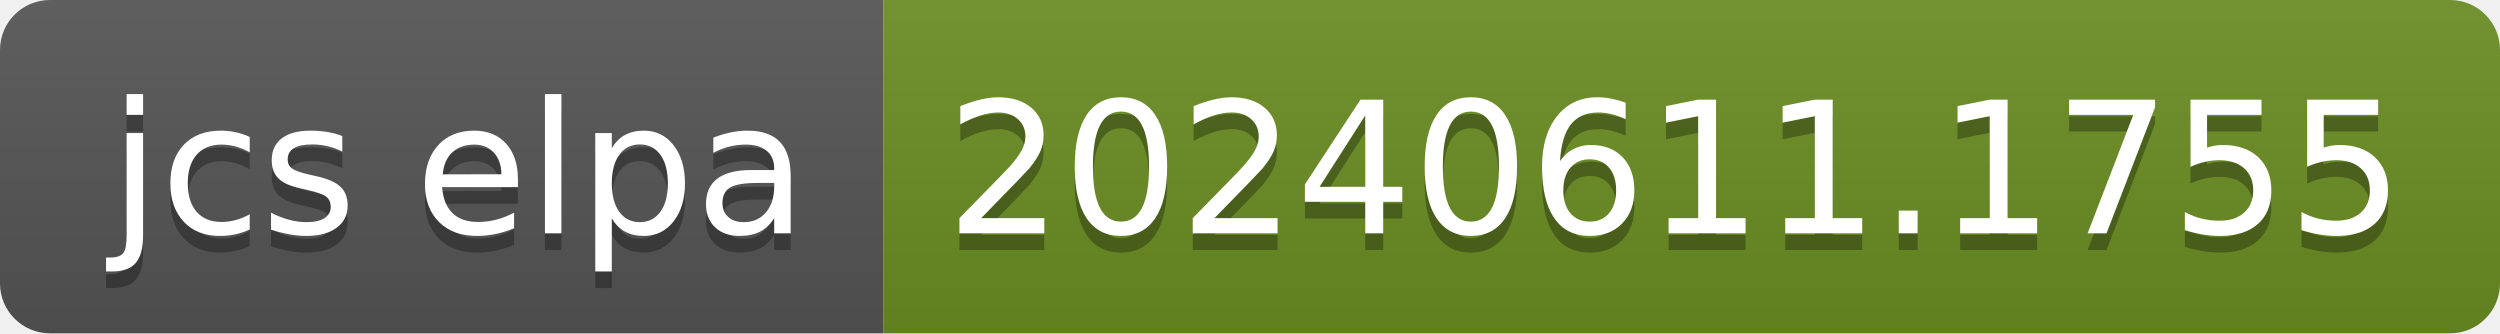
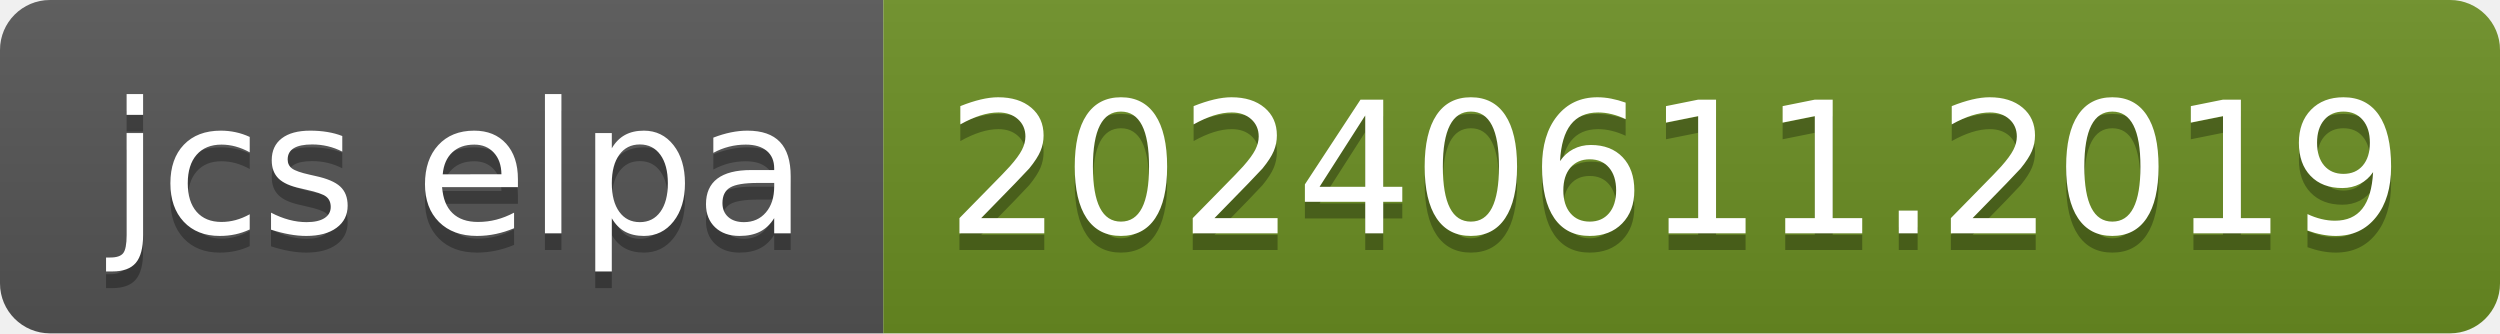
- <svg xmlns="http://www.w3.org/2000/svg" width="150" height="20" role="img" aria-label="jcs elpa: 20240611.1755">
+ <svg xmlns="http://www.w3.org/2000/svg" width="150" height="20" role="img" aria-label="jcs elpa: 20240611.2019">
  <linearGradient id="s" x2="0" y2="100%">
    <stop offset="0" stop-color="#bbb" stop-opacity=".1" />
    <stop offset="1" stop-opacity=".1" />
  </linearGradient>
  <clipPath id="r">
    <rect width="150" height="20" rx="3" fill="#fff" />
  </clipPath>
  <g clip-path="url(#r)">
    <rect width="53" height="20" fill="#555" />
    <rect x="53" width="97" height="20" fill="#6b8e23" />
    <rect width="150" height="20" fill="url(#s)" />
  </g>
  <g fill="#fff" text-anchor="middle" font-family="Verdana,Geneva,DejaVu Sans,sans-serif" text-rendering="geometricPrecision" font-size="110">
    <text aria-hidden="true" x="275" y="150" fill="#010101" fill-opacity=".3" transform="scale(.1)" textLength="430">jcs elpa</text>
    <text x="275" y="140" transform="scale(.1)" fill="#fff" textLength="430">jcs elpa</text>
-     <text aria-hidden="true" x="1005" y="150" fill="#010101" fill-opacity=".3" transform="scale(.1)" textLength="870">20240611.1755</text>
-     <text x="1005" y="140" transform="scale(.1)" fill="#fff" textLength="870">20240611.1755</text>
+     <text aria-hidden="true" x="1005" y="150" fill="#010101" fill-opacity=".3" transform="scale(.1)" textLength="870">20240611.2019</text>
+     <text x="1005" y="140" transform="scale(.1)" fill="#fff" textLength="870">20240611.2019</text>
  </g>
</svg>
